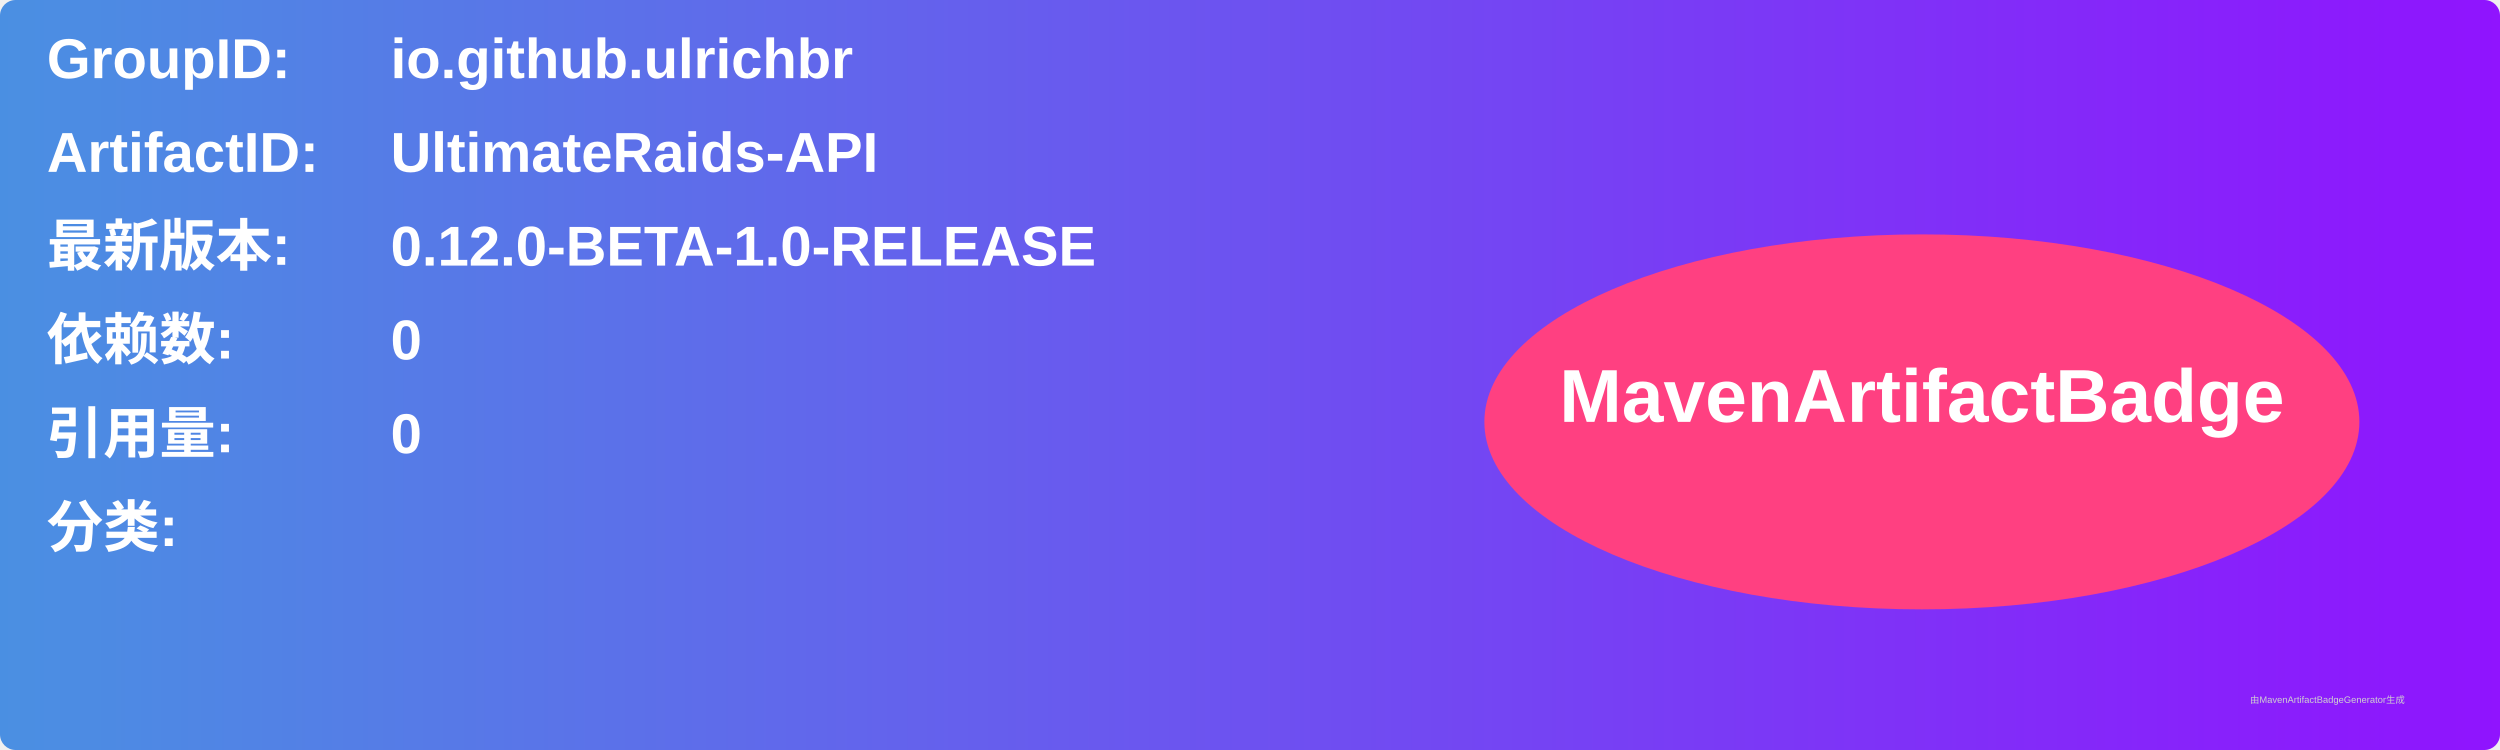
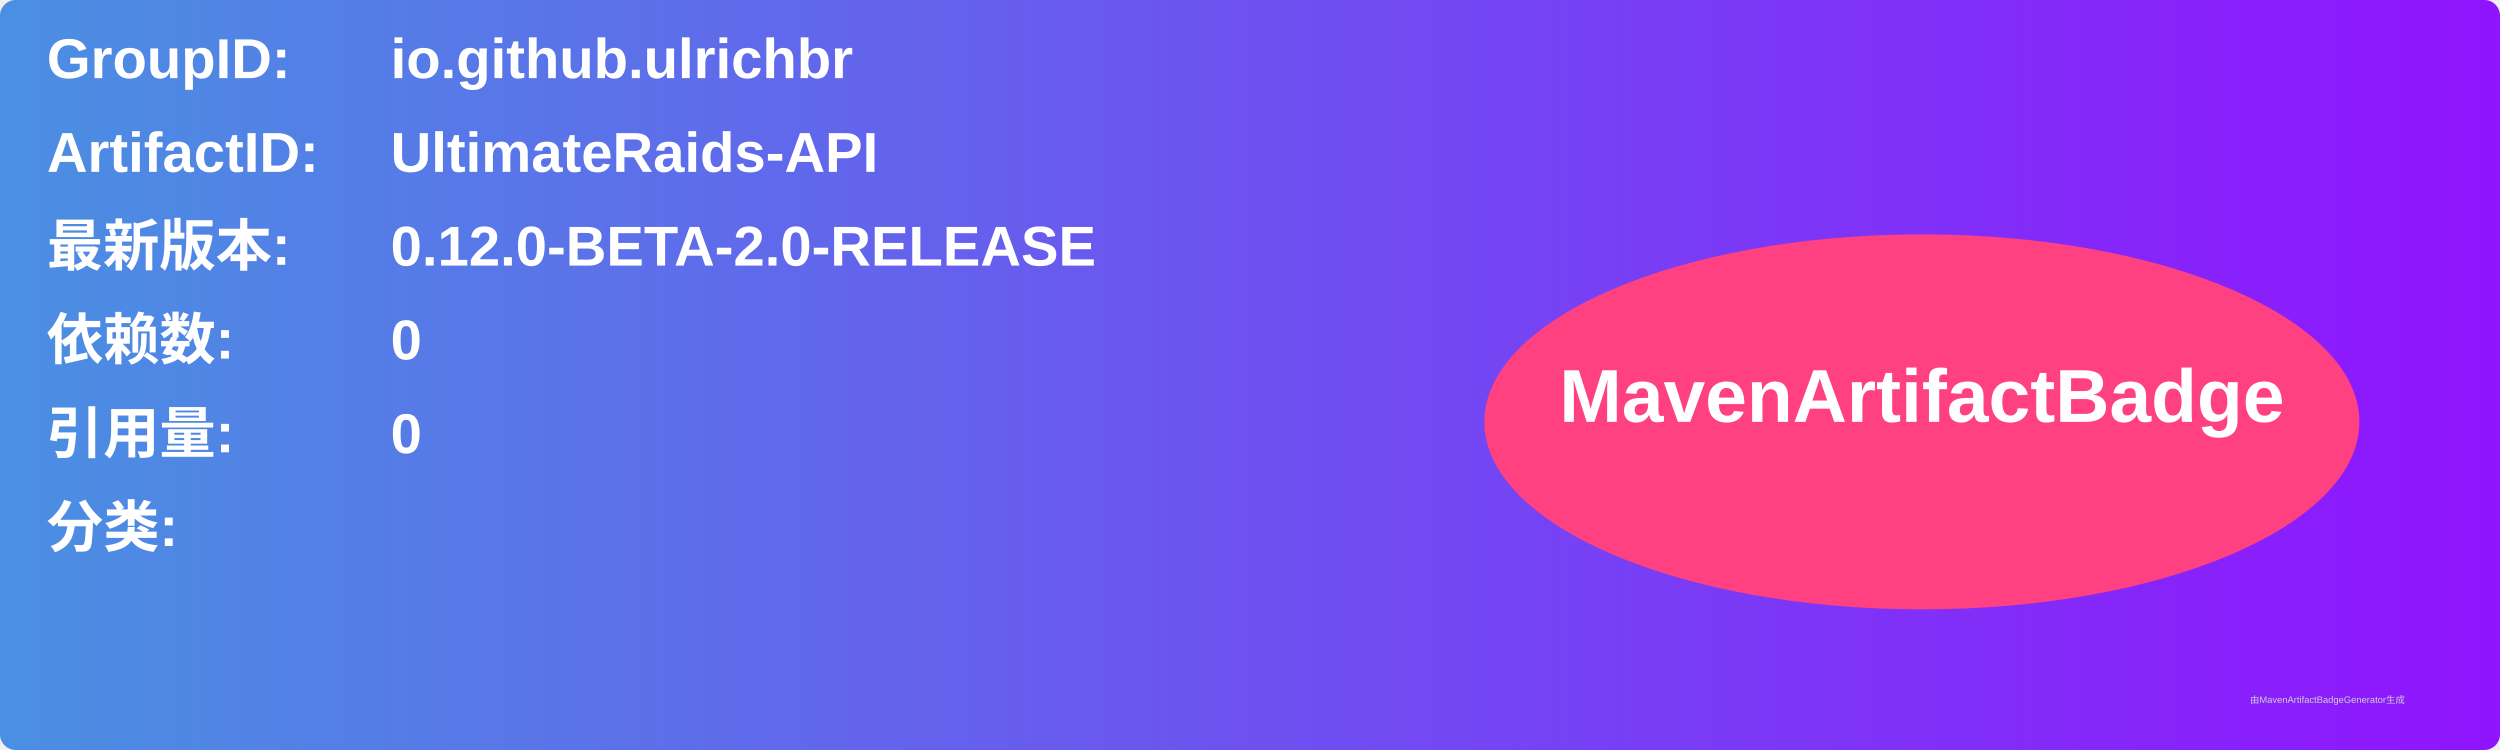
<svg xmlns="http://www.w3.org/2000/svg" width="800" height="240" viewBox="0 0 800 240">
  <linearGradient id="grad" x1="0%" y1="0%" x2="100%" y2="0%">
    <stop offset="0%" stop-color="#4a90e2" />
    <stop offset="100%" stop-color="#9013fe" />
  </linearGradient>
  <rect width="100%" height="100%" rx="5" ry="5" fill="url(#grad)" />
  <g transform="translate(15, 15)">
    <text x="0" y="10" font-family="Arial" font-size="18" fill="white" font-weight="bold" width="260">GroupID:</text>
    <text x="110" y="10" font-family="Arial" font-size="18" fill="white" font-weight="bold" width="460">io.github.ulrichbr</text>
    <text x="0" y="40" font-family="Arial" font-size="18" fill="white" font-weight="bold" width="260">ArtifactID:</text>
    <text x="110" y="40" font-family="Arial" font-size="18" fill="white" font-weight="bold" width="460">UltimateRaids-API</text>
    <text x="0" y="70" font-family="Arial" font-size="18" fill="white" font-weight="bold">最新版本:</text>
    <text x="110" y="70" font-family="Arial" font-size="18" fill="white" font-weight="bold">
-       <tspan font-weight="bold">0.12.0-BETA-1.0-RELEASE</tspan>
+       <tspan font-weight="bold">0.12.0-BETA-2.0-RELEASE</tspan>
    </text>
    <text x="0" y="100" font-family="Arial" font-size="18" fill="white" font-weight="bold">依赖数: </text>
    <text x="110" y="100" font-family="Arial" font-size="18" fill="white">
      <tspan font-weight="bold">0</tspan>
    </text>
    <text x="0" y="130" font-family="Arial" font-size="18" fill="white" font-weight="bold">引用量: </text>
    <text x="110" y="130" font-family="Arial" font-size="18" fill="white">
      <tspan font-weight="bold">0</tspan>
    </text>
    <text x="0" y="160" font-family="Arial" font-size="18" fill="white" font-weight="bold">分类:</text>
    <text x="10" y="190" font-family="Arial" font-size="10" fill="white">
      <tspan font-weight="bold" />
    </text>
    <ellipse cx="600" cy="120" rx="140" ry="60" fill="#ff4081" />
    <text x="600" y="120" text-anchor="middle" font-family="Arial" font-size="24" fill="white" font-weight="bold">MavenArtifactBadge</text>
  </g>
  <text x="720" y="225" font-family="Arial" font-size="3" fill="#d0d0d0">由MavenArtifactBadgeGenerator生成</text>
</svg>
